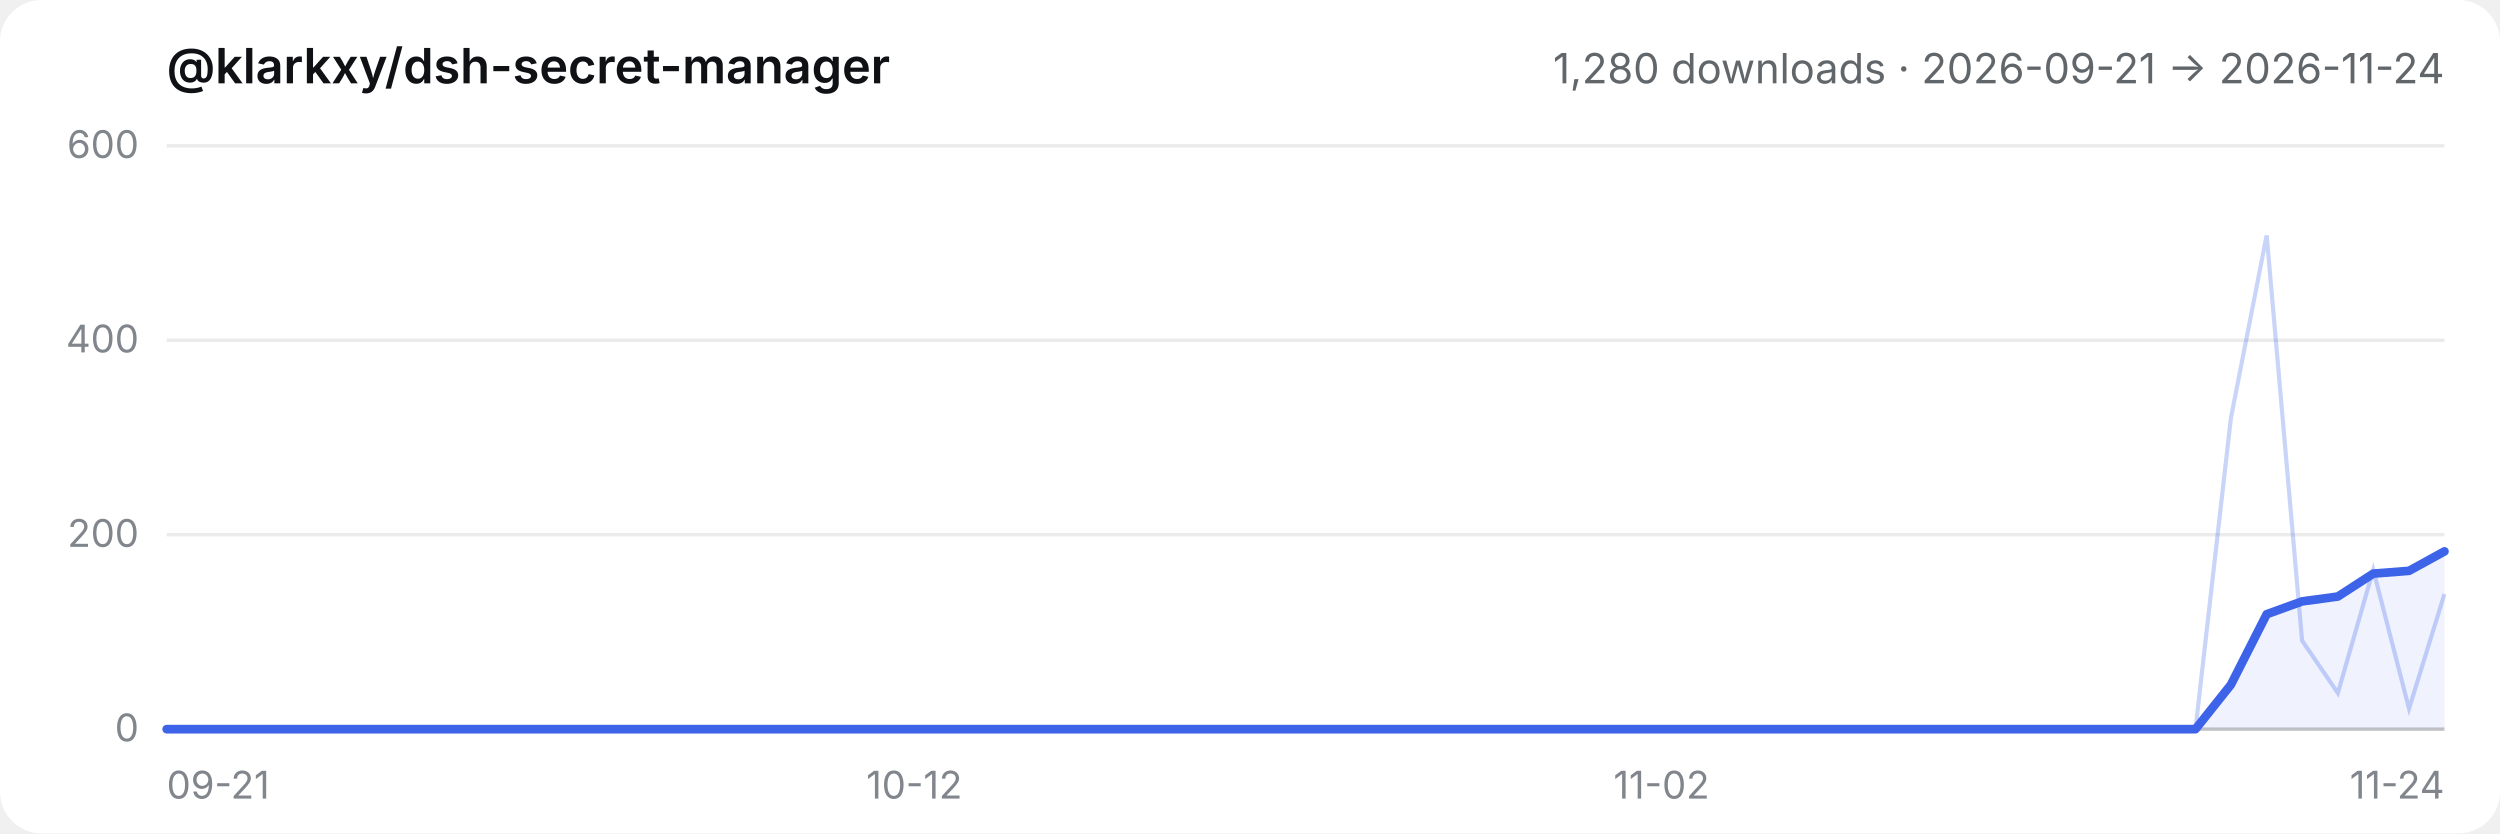
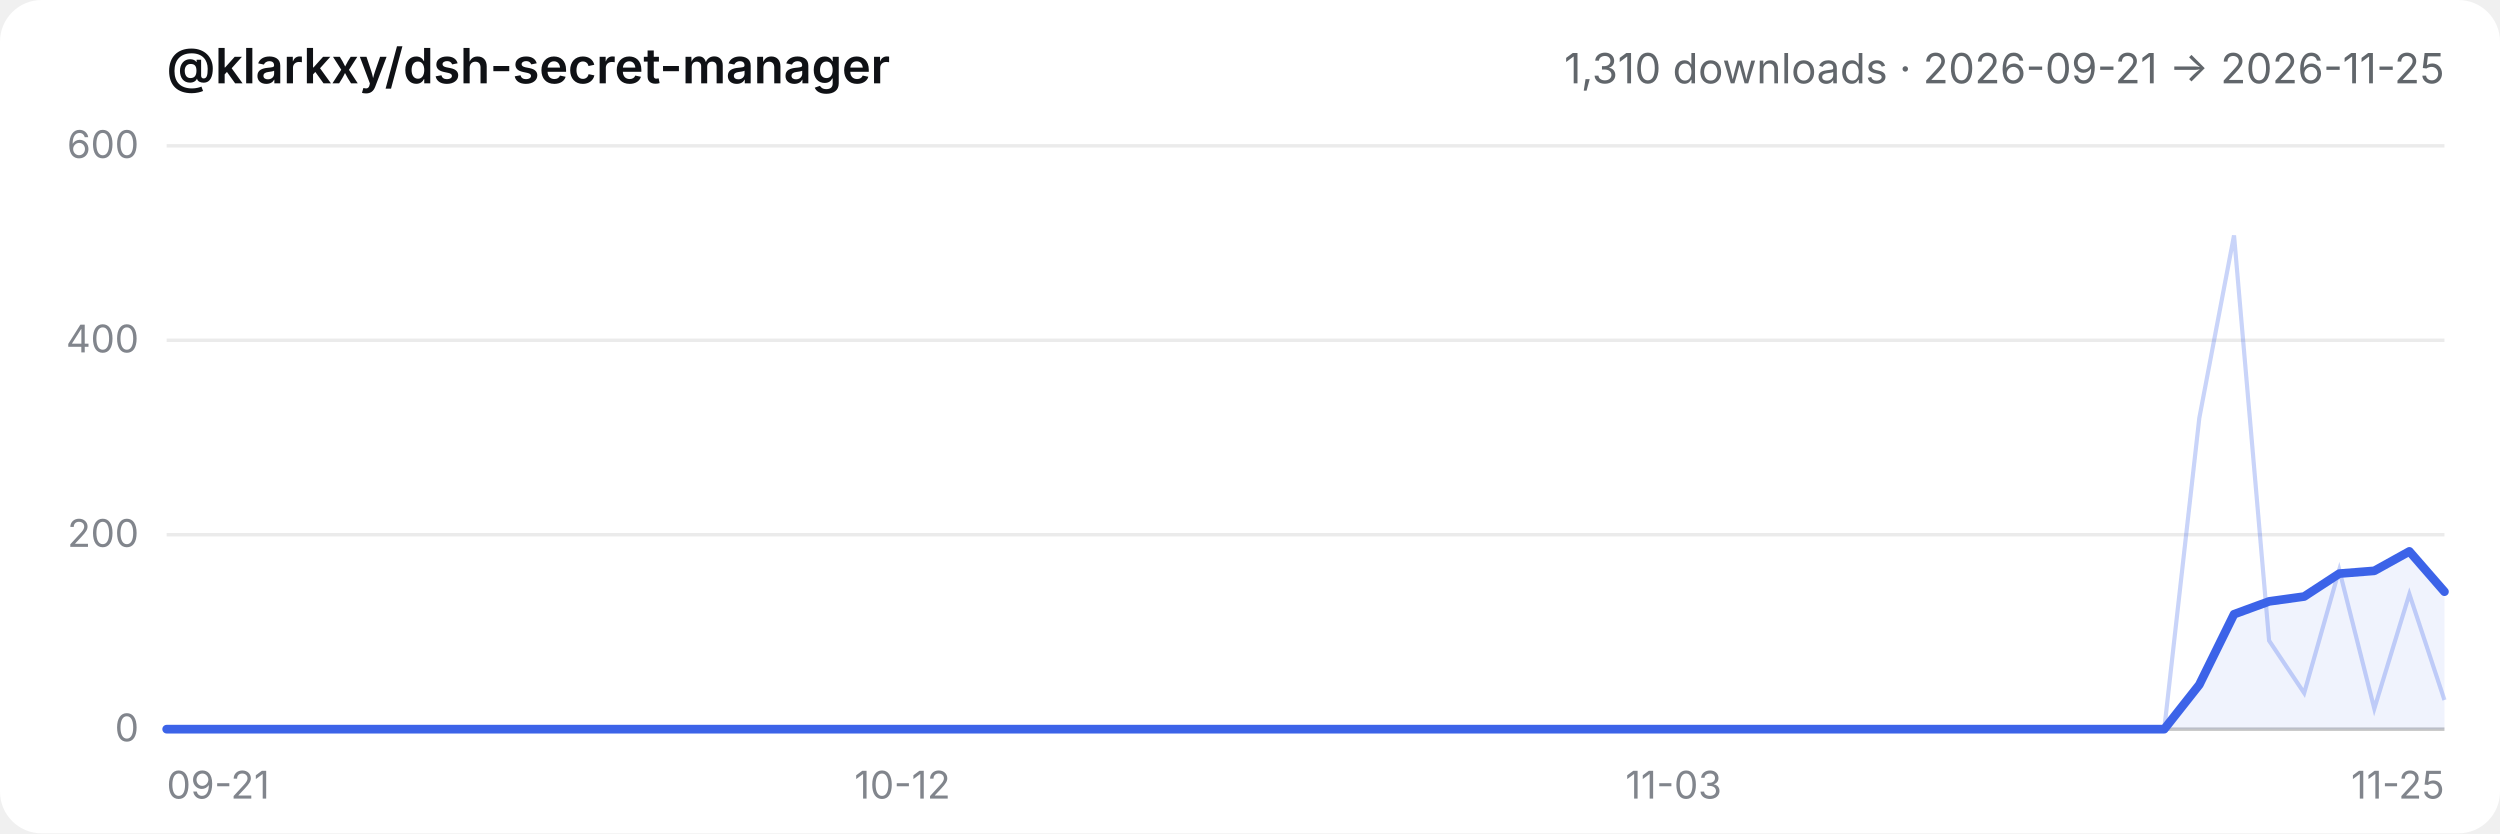
- <svg xmlns="http://www.w3.org/2000/svg" viewBox="0 0 720 240" role="img" aria-label="@klarkxy/dsh-secret-manager — 1,280 downloads · 2026-09-21 → 2026-11-24">
+ <svg xmlns="http://www.w3.org/2000/svg" viewBox="0 0 720 240" role="img" aria-label="@klarkxy/dsh-secret-manager — 1,310 downloads · 2026-09-21 → 2026-11-25">
  <style>
  .bg { fill: #ffffff; }
  .title { fill: #0f1115; font: 600 14px -apple-system, BlinkMacSystemFont, 'Segoe UI', 'PingFang SC', 'Hiragino Sans GB', 'Microsoft YaHei', sans-serif; }
  .sub { fill: #61666b; font: 12px -apple-system, BlinkMacSystemFont, 'Segoe UI', 'PingFang SC', 'Hiragino Sans GB', 'Microsoft YaHei', sans-serif; }
  .tick { fill: #81858c; font: 11px -apple-system, BlinkMacSystemFont, 'Segoe UI', 'PingFang SC', 'Hiragino Sans GB', 'Microsoft YaHei', sans-serif; }
  .grid { stroke: #00000014; stroke-width: 1; }
  .axis { stroke: #00000029; stroke-width: 1; }
  .daily { stroke: #3c63e8; stroke-width: 1.2; fill: none; opacity: 0.28; }
  .smooth { stroke: #3c63e8; stroke-width: 2.5; fill: none; stroke-linejoin: round; stroke-linecap: round; }
  .area { fill: #3c63e8; opacity: 0.08; }
  @media (prefers-color-scheme: dark) {
    .bg { fill: #151517; }
    .title { fill: #f9fafb; }
    .sub { fill: #cfd3d6; }
    .tick { fill: #adb2b8; }
    .grid { stroke: #ffffff1a; }
    .axis { stroke: #ffffff2e; }
  }
</style>
  <rect class="bg" width="720" height="240" rx="12" />
  <text x="48" y="24" class="title">@klarkxy/dsh-secret-manager</text>
-   <text x="704" y="24" text-anchor="end" class="sub">1,280 downloads · 2026-09-21 → 2026-11-24</text>
+   <text x="704" y="24" text-anchor="end" class="sub">1,310 downloads · 2026-09-21 → 2026-11-25</text>
  <line x1="48" y1="210" x2="704" y2="210" class="axis" />
  <line x1="48" y1="210.0" x2="704" y2="210.0" class="grid" />
  <text x="40" y="213.5" text-anchor="end" class="tick">0</text>
  <line x1="48" y1="154.0" x2="704" y2="154.0" class="grid" />
  <text x="40" y="157.5" text-anchor="end" class="tick">200</text>
  <line x1="48" y1="98.0" x2="704" y2="98.0" class="grid" />
  <text x="40" y="101.5" text-anchor="end" class="tick">400</text>
  <line x1="48" y1="42.0" x2="704" y2="42.0" class="grid" />
  <text x="40" y="45.5" text-anchor="end" class="tick">600</text>
  <text x="48.0" y="230" text-anchor="start" class="tick">09-21</text>
-   <text x="263.3" y="230" text-anchor="middle" class="tick">10-12</text>
-   <text x="478.5" y="230" text-anchor="middle" class="tick">11-02</text>
-   <text x="704.0" y="230" text-anchor="end" class="tick">11-24</text>
-   <path d="M48.0,210.0 L48.0,210.0 L58.3,210.0 L68.5,210.0 L78.8,210.0 L89.0,210.0 L99.3,210.0 L109.5,210.0 L119.8,210.0 L130.0,210.0 L140.3,210.0 L150.5,210.0 L160.8,210.0 L171.0,210.0 L181.3,210.0 L191.5,210.0 L201.8,210.0 L212.0,210.0 L222.3,210.0 L232.5,210.0 L242.8,210.0 L253.0,210.0 L263.3,210.0 L273.5,210.0 L283.8,210.0 L294.0,210.0 L304.3,210.0 L314.5,210.0 L324.8,210.0 L335.0,210.0 L345.3,210.0 L355.5,210.0 L365.8,210.0 L376.0,210.0 L386.3,210.0 L396.5,210.0 L406.8,210.0 L417.0,210.0 L427.3,210.0 L437.5,210.0 L447.8,210.0 L458.0,210.0 L468.3,210.0 L478.5,210.0 L488.8,210.0 L499.0,210.0 L509.3,210.0 L519.5,210.0 L529.8,210.0 L540.0,210.0 L550.3,210.0 L560.5,210.0 L570.8,210.0 L581.0,210.0 L591.3,210.0 L601.5,210.0 L611.8,210.0 L622.0,210.0 L632.3,210.0 L642.5,197.2 L652.8,176.9 L663.0,173.2 L673.3,171.8 L683.5,165.2 L693.8,164.4 L704.0,158.8 L704.0,210.0 Z" class="area" />
-   <polyline points="48.0,210.0 58.3,210.0 68.5,210.0 78.8,210.0 89.0,210.0 99.3,210.0 109.5,210.0 119.8,210.0 130.0,210.0 140.3,210.0 150.5,210.0 160.8,210.0 171.0,210.0 181.3,210.0 191.5,210.0 201.8,210.0 212.0,210.0 222.3,210.0 232.5,210.0 242.8,210.0 253.0,210.0 263.3,210.0 273.5,210.0 283.8,210.0 294.0,210.0 304.3,210.0 314.5,210.0 324.8,210.0 335.0,210.0 345.3,210.0 355.5,210.0 365.8,210.0 376.0,210.0 386.3,210.0 396.5,210.0 406.8,210.0 417.0,210.0 427.3,210.0 437.5,210.0 447.8,210.0 458.0,210.0 468.3,210.0 478.5,210.0 488.8,210.0 499.0,210.0 509.3,210.0 519.5,210.0 529.8,210.0 540.0,210.0 550.3,210.0 560.5,210.0 570.8,210.0 581.0,210.0 591.3,210.0 601.5,210.0 611.8,210.0 622.0,210.0 632.3,210.0 642.5,120.4 652.8,67.8 663.0,184.5 673.3,199.6 683.5,164.1 693.8,204.1 704.0,171.1" class="daily" />
-   <polyline points="48.0,210.0 58.3,210.0 68.5,210.0 78.8,210.0 89.0,210.0 99.3,210.0 109.5,210.0 119.8,210.0 130.0,210.0 140.3,210.0 150.5,210.0 160.8,210.0 171.0,210.0 181.3,210.0 191.5,210.0 201.8,210.0 212.0,210.0 222.3,210.0 232.5,210.0 242.8,210.0 253.0,210.0 263.3,210.0 273.5,210.0 283.8,210.0 294.0,210.0 304.3,210.0 314.5,210.0 324.8,210.0 335.0,210.0 345.3,210.0 355.5,210.0 365.8,210.0 376.0,210.0 386.3,210.0 396.5,210.0 406.8,210.0 417.0,210.0 427.3,210.0 437.5,210.0 447.8,210.0 458.0,210.0 468.3,210.0 478.5,210.0 488.8,210.0 499.0,210.0 509.3,210.0 519.5,210.0 529.8,210.0 540.0,210.0 550.3,210.0 560.5,210.0 570.8,210.0 581.0,210.0 591.3,210.0 601.5,210.0 611.8,210.0 622.0,210.0 632.3,210.0 642.5,197.2 652.8,176.9 663.0,173.2 673.3,171.8 683.5,165.2 693.8,164.4 704.0,158.8" class="smooth" />
+   <text x="259.9" y="230" text-anchor="middle" class="tick">10-12</text>
+   <text x="482.0" y="230" text-anchor="middle" class="tick">11-03</text>
+   <text x="704.0" y="230" text-anchor="end" class="tick">11-25</text>
+   <path d="M48.0,210.0 L48.0,210.0 L58.1,210.0 L68.2,210.0 L78.3,210.0 L88.4,210.0 L98.5,210.0 L108.6,210.0 L118.6,210.0 L128.7,210.0 L138.8,210.0 L148.9,210.0 L159.0,210.0 L169.1,210.0 L179.2,210.0 L189.3,210.0 L199.4,210.0 L209.5,210.0 L219.6,210.0 L229.7,210.0 L239.8,210.0 L249.8,210.0 L259.9,210.0 L270.0,210.0 L280.1,210.0 L290.2,210.0 L300.3,210.0 L310.4,210.0 L320.5,210.0 L330.6,210.0 L340.7,210.0 L350.8,210.0 L360.9,210.0 L371.0,210.0 L381.0,210.0 L391.1,210.0 L401.2,210.0 L411.3,210.0 L421.4,210.0 L431.5,210.0 L441.6,210.0 L451.7,210.0 L461.8,210.0 L471.9,210.0 L482.0,210.0 L492.1,210.0 L502.2,210.0 L512.2,210.0 L522.3,210.0 L532.4,210.0 L542.5,210.0 L552.6,210.0 L562.7,210.0 L572.8,210.0 L582.9,210.0 L593.0,210.0 L603.1,210.0 L613.2,210.0 L623.3,210.0 L633.4,197.2 L643.4,176.9 L653.5,173.2 L663.6,171.8 L673.7,165.2 L683.8,164.4 L693.9,158.8 L704.0,170.4 L704.0,210.0 Z" class="area" />
+   <polyline points="48.0,210.0 58.1,210.0 68.2,210.0 78.3,210.0 88.4,210.0 98.5,210.0 108.6,210.0 118.6,210.0 128.7,210.0 138.8,210.0 148.9,210.0 159.0,210.0 169.1,210.0 179.2,210.0 189.3,210.0 199.4,210.0 209.5,210.0 219.6,210.0 229.7,210.0 239.8,210.0 249.8,210.0 259.9,210.0 270.0,210.0 280.1,210.0 290.2,210.0 300.3,210.0 310.4,210.0 320.5,210.0 330.6,210.0 340.7,210.0 350.8,210.0 360.9,210.0 371.0,210.0 381.0,210.0 391.1,210.0 401.2,210.0 411.3,210.0 421.4,210.0 431.5,210.0 441.6,210.0 451.7,210.0 461.8,210.0 471.9,210.0 482.0,210.0 492.1,210.0 502.2,210.0 512.2,210.0 522.3,210.0 532.4,210.0 542.5,210.0 552.6,210.0 562.7,210.0 572.8,210.0 582.9,210.0 593.0,210.0 603.1,210.0 613.2,210.0 623.3,210.0 633.4,120.4 643.4,67.8 653.5,184.5 663.6,199.6 673.7,164.1 683.8,204.1 693.9,171.1 704.0,201.6" class="daily" />
+   <polyline points="48.0,210.0 58.1,210.0 68.2,210.0 78.3,210.0 88.4,210.0 98.5,210.0 108.6,210.0 118.6,210.0 128.7,210.0 138.8,210.0 148.9,210.0 159.0,210.0 169.1,210.0 179.2,210.0 189.3,210.0 199.4,210.0 209.5,210.0 219.6,210.0 229.7,210.0 239.8,210.0 249.8,210.0 259.9,210.0 270.0,210.0 280.1,210.0 290.2,210.0 300.3,210.0 310.4,210.0 320.5,210.0 330.6,210.0 340.7,210.0 350.8,210.0 360.9,210.0 371.0,210.0 381.0,210.0 391.1,210.0 401.2,210.0 411.3,210.0 421.4,210.0 431.5,210.0 441.6,210.0 451.7,210.0 461.8,210.0 471.9,210.0 482.0,210.0 492.1,210.0 502.2,210.0 512.2,210.0 522.3,210.0 532.4,210.0 542.5,210.0 552.6,210.0 562.7,210.0 572.8,210.0 582.9,210.0 593.0,210.0 603.1,210.0 613.2,210.0 623.3,210.0 633.4,197.2 643.4,176.9 653.5,173.2 663.6,171.8 673.7,165.2 683.8,164.4 693.9,158.8 704.0,170.4" class="smooth" />
</svg>
